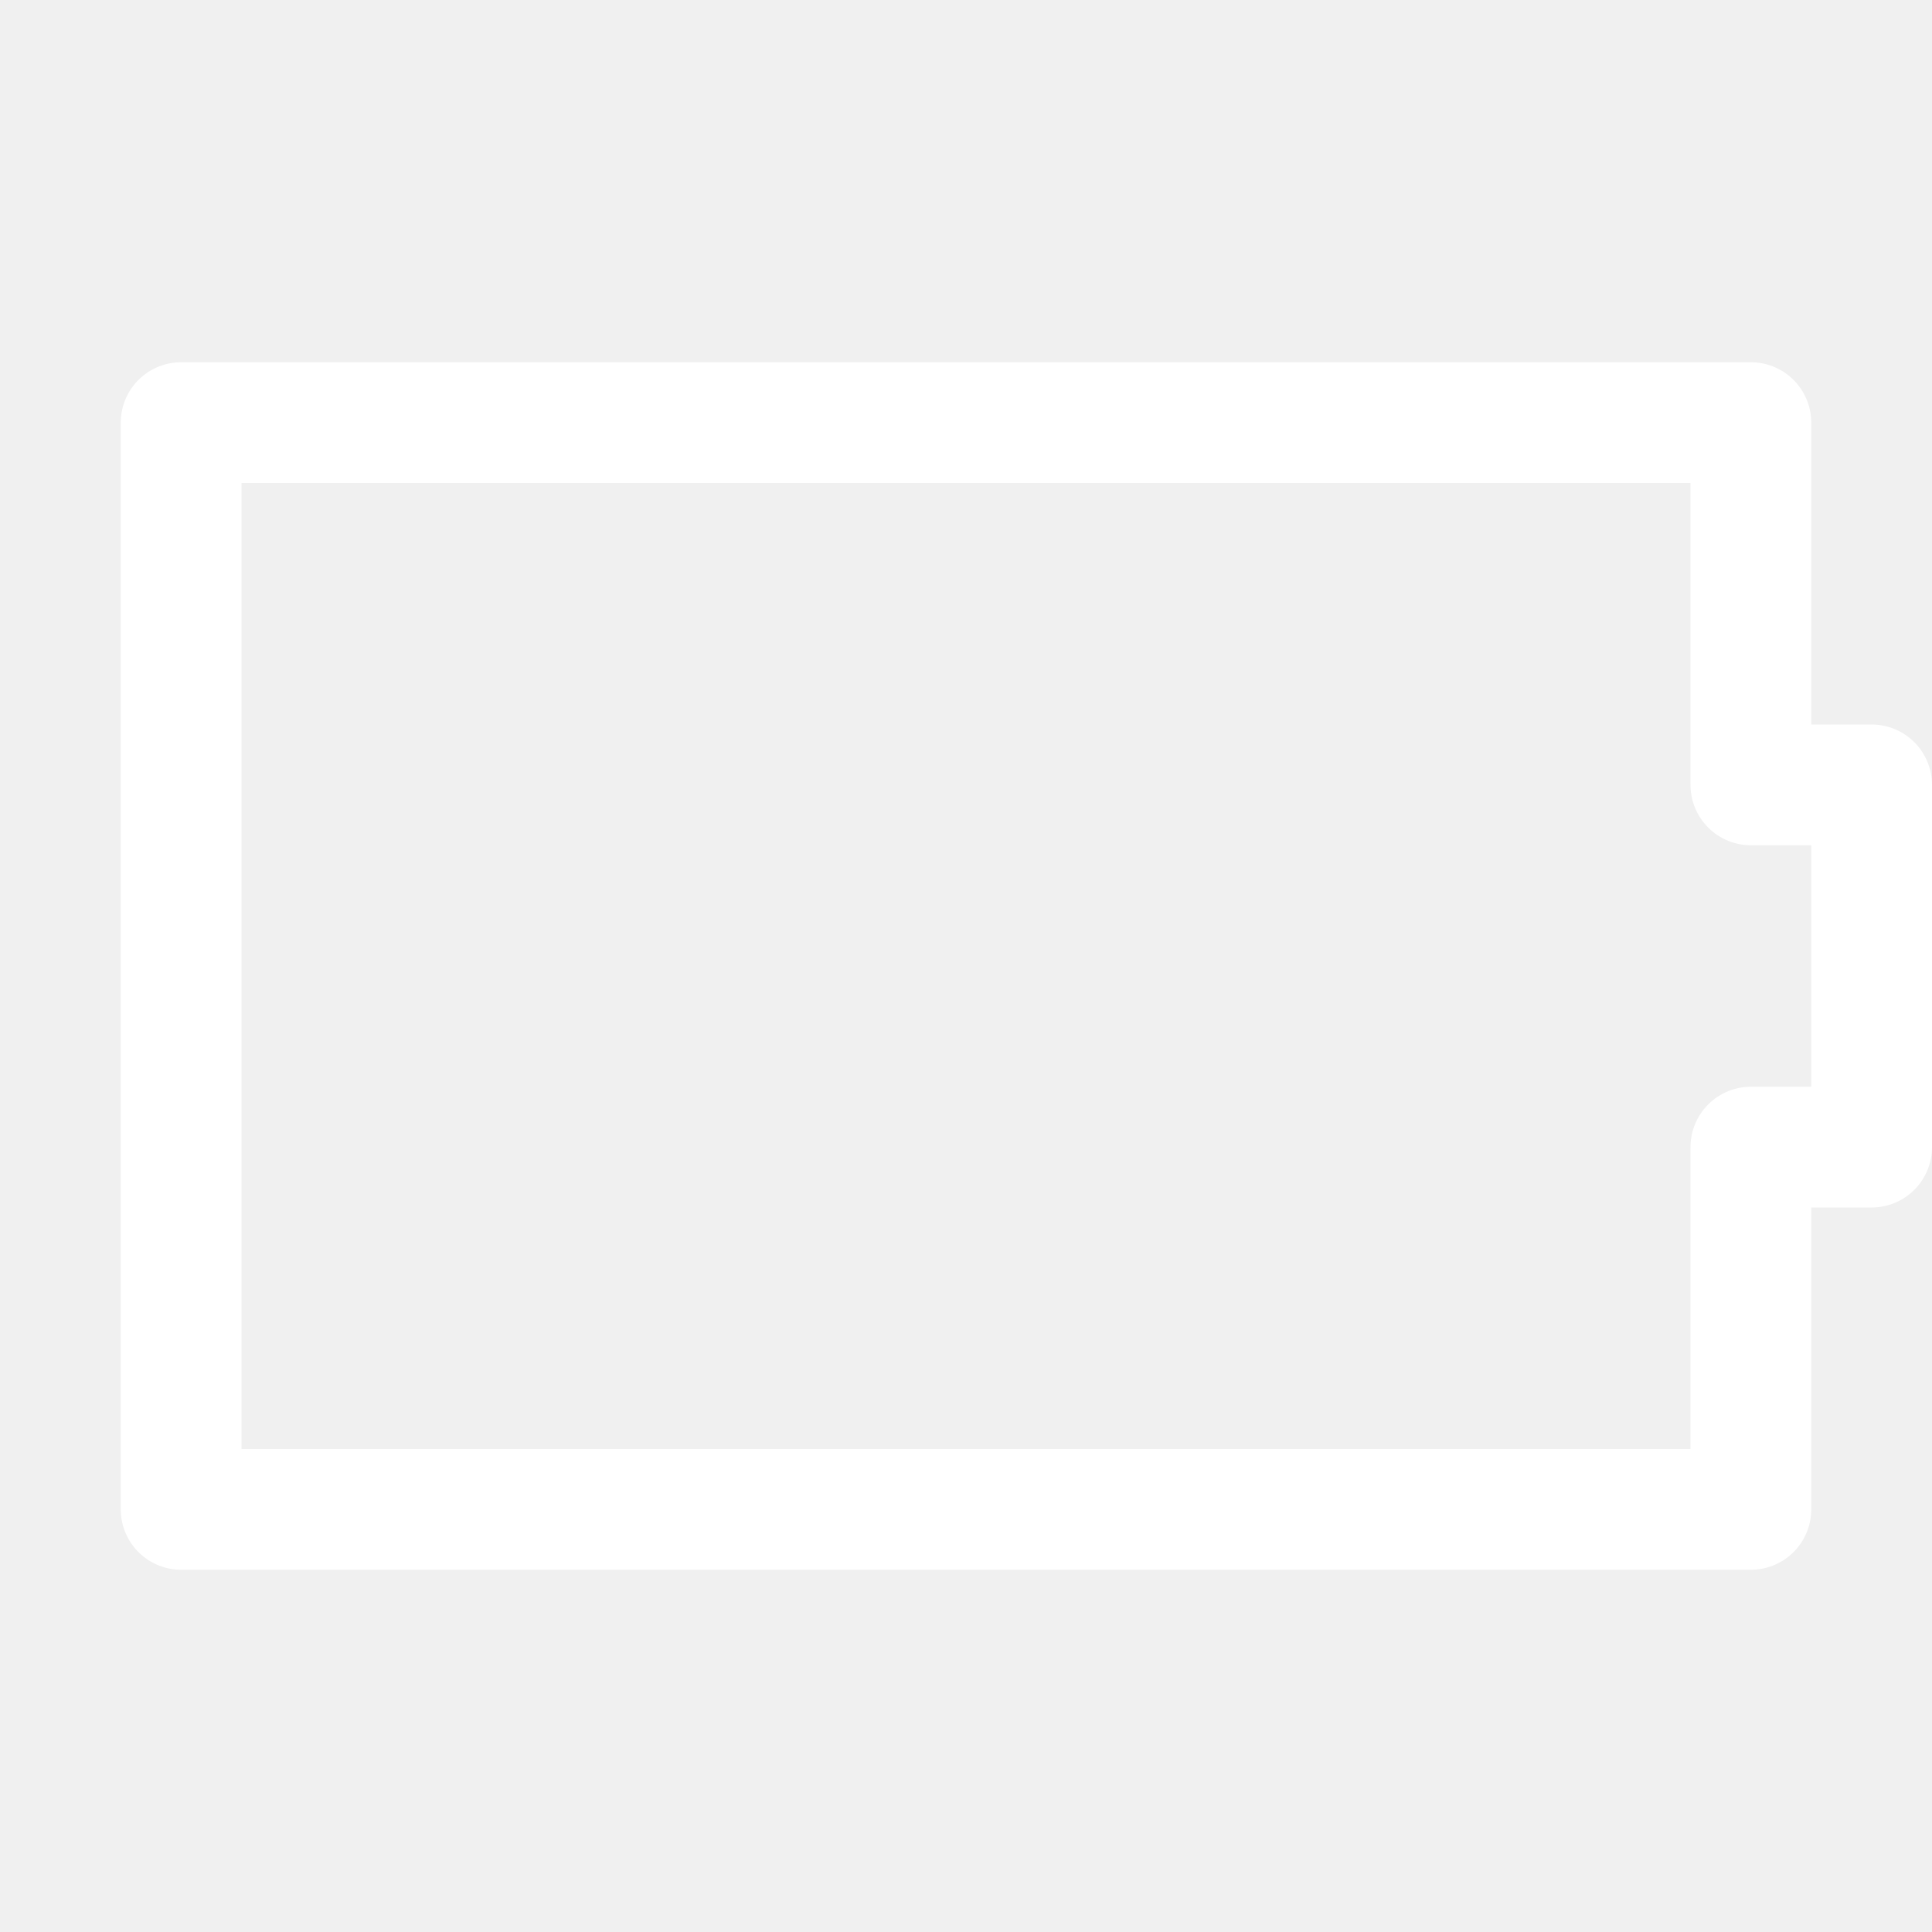
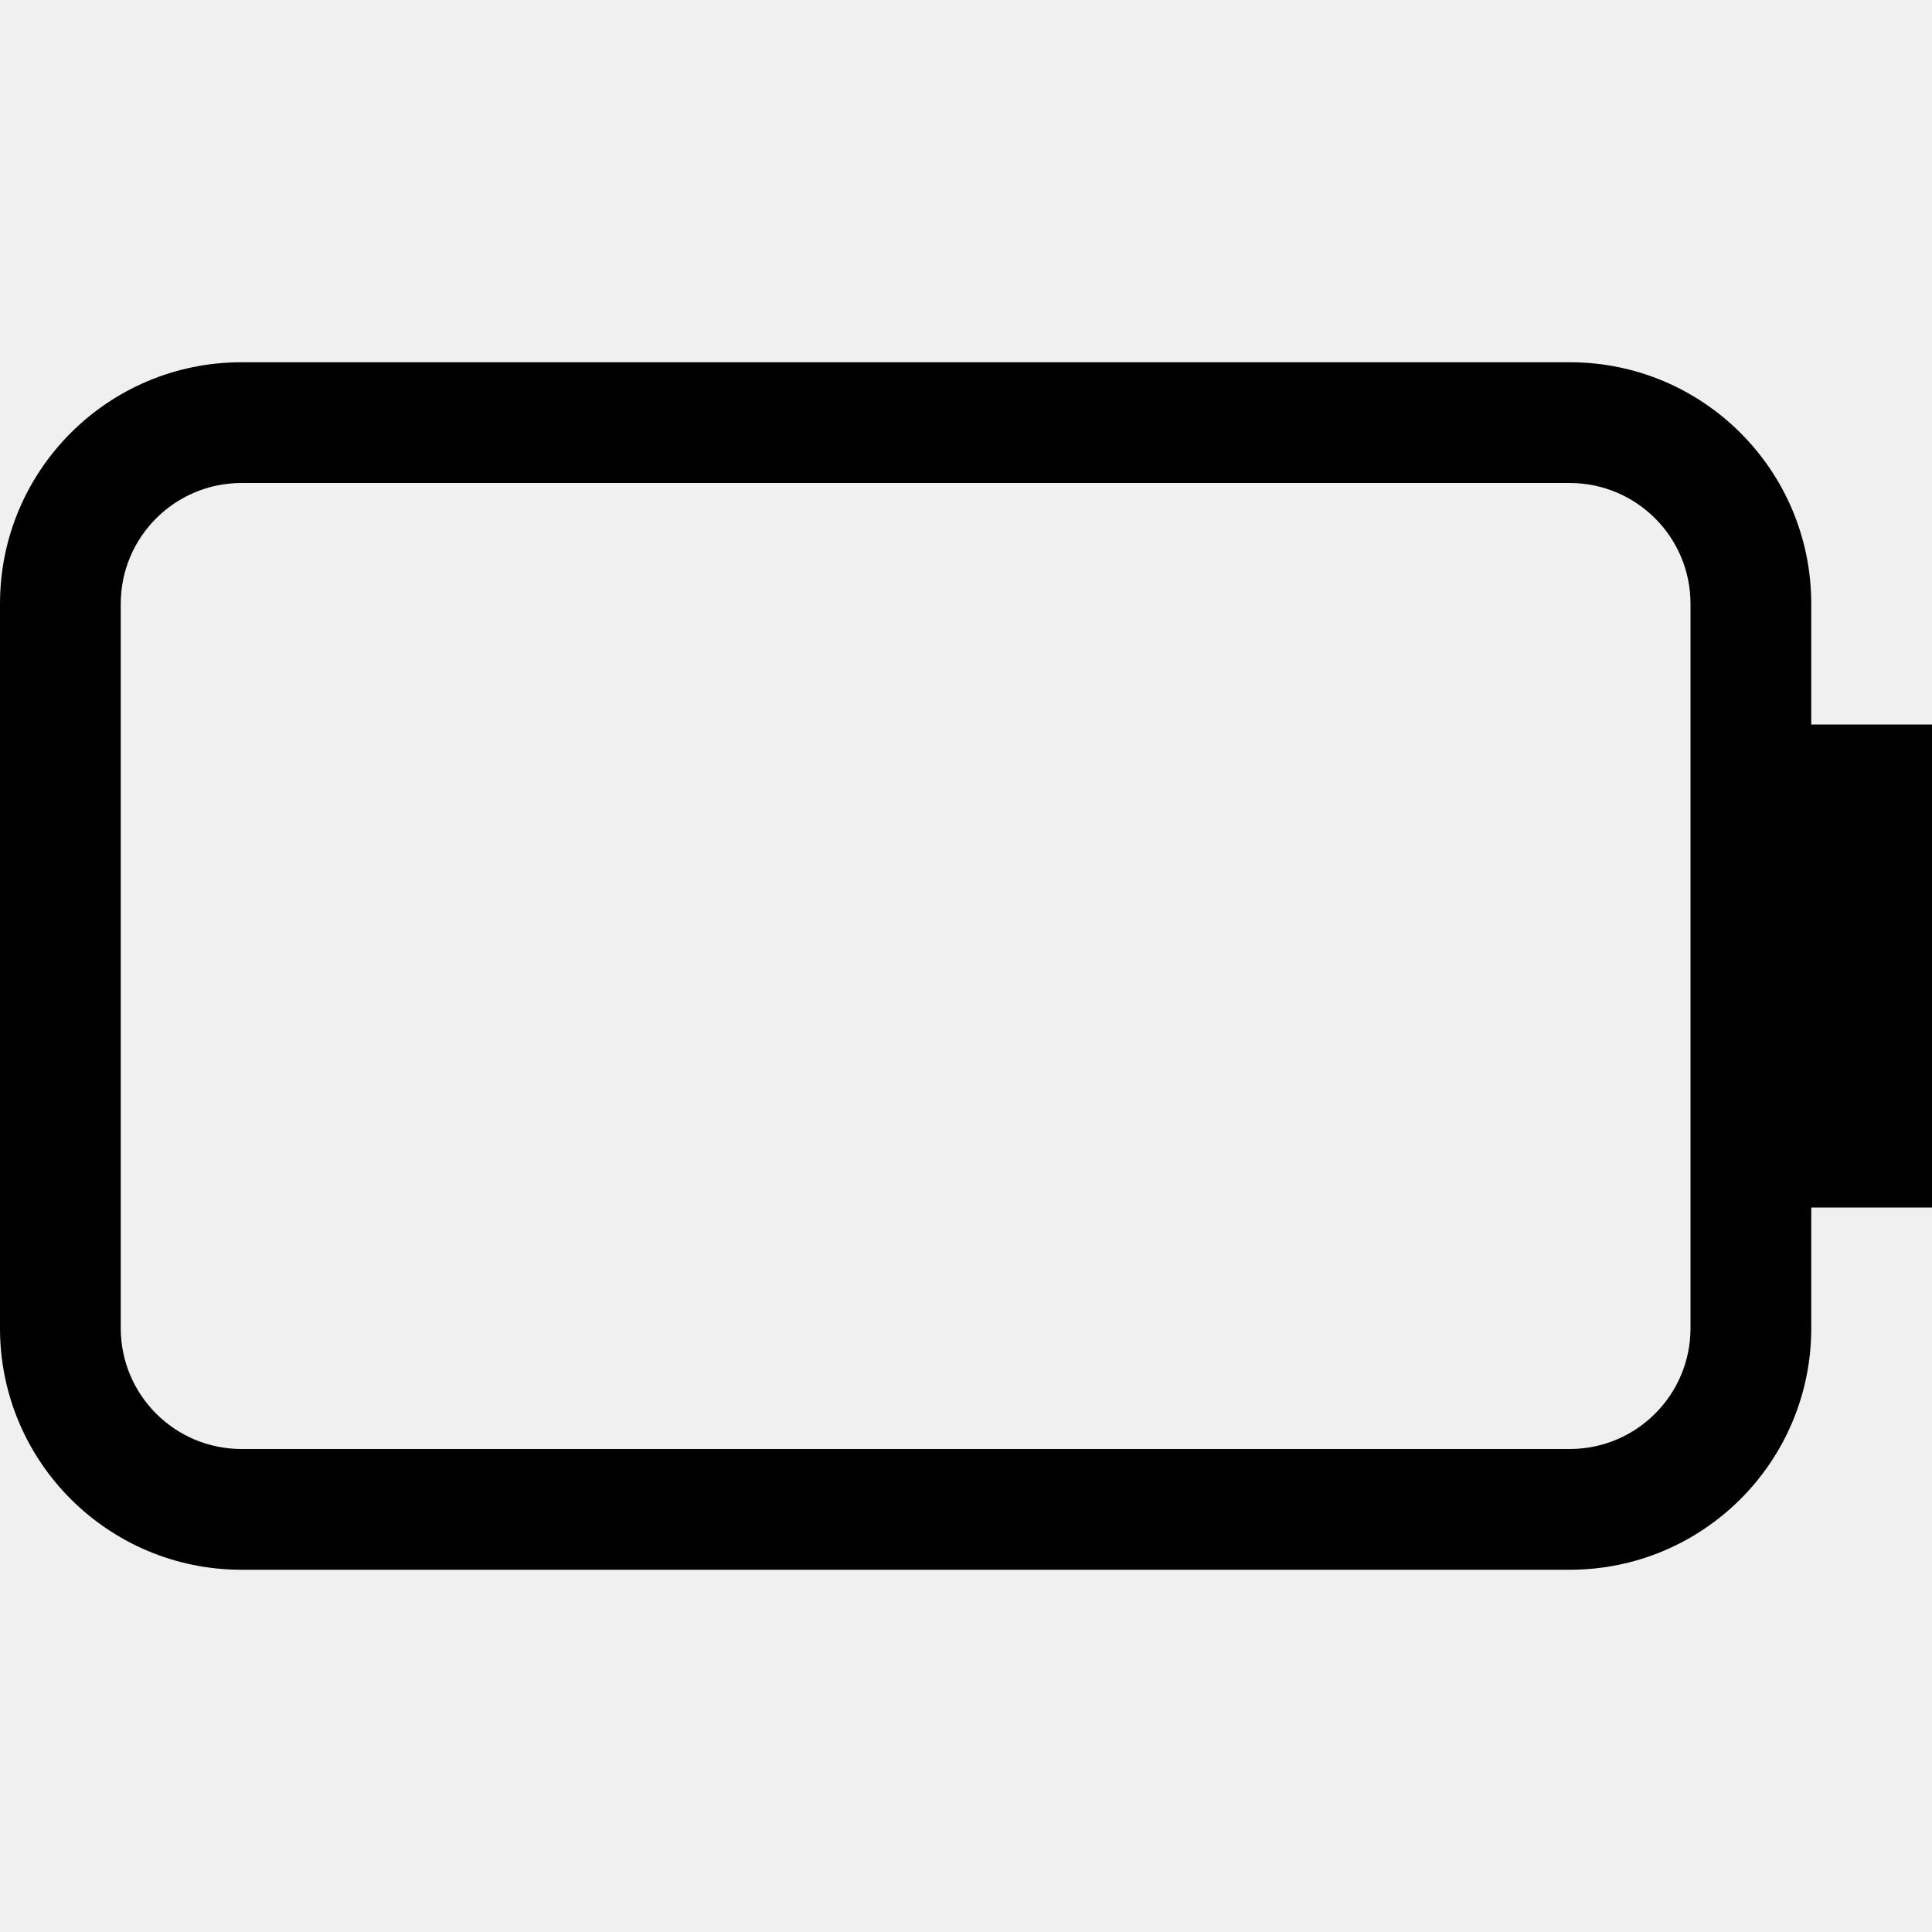
<svg xmlns="http://www.w3.org/2000/svg" width="16px" height="16px" viewBox="0 0 16 16" version="1.1">
-   <defs />
-   <g id="Page-1" stroke="none" stroke-width="1" fill="none" fill-rule="evenodd">
-     <g id="battery-000-symbolic">
-       <g id="Group-40" opacity="0">
-         <polygon id="Fill-82" points="0 16 16 16 16 0 0 0" />
-       </g>
-       <polygon id="Stroke-238" stroke="#FFFFFF" stroke-linejoin="round" points="15.5 6.5 14.5 6.5 14.5 3.5 1.5 3.5 1.5 12.5 14.5 12.5 14.5 9.5 15.5 9.5" />
-     </g>
+   <g id="battery-000-symbolic-dark" stroke="none" stroke-width="1" fill="none" fill-rule="evenodd">
+     <path d="M13,4 L2,4 C1.448,4 1,4.448 1,5 L1,11 C1,11.552 1.448,12 2,12 L13,12 C13.552,12 14,11.552 14,11 L14,5 C14,4.448 13.552,4 13,4 Z M15,11 C15,12.105 14.105,13 13,13 L2,13 C0.895,13 0,12.105 0,11 L0,5 C0,3.895 0.895,3 2,3 L13,3 C14.105,3 15,3.895 15,5 L15,6 L16,6 L16,10 L15,10 L15,11 Z" id="形状" fill="#000000" />
  </g>
</svg>
